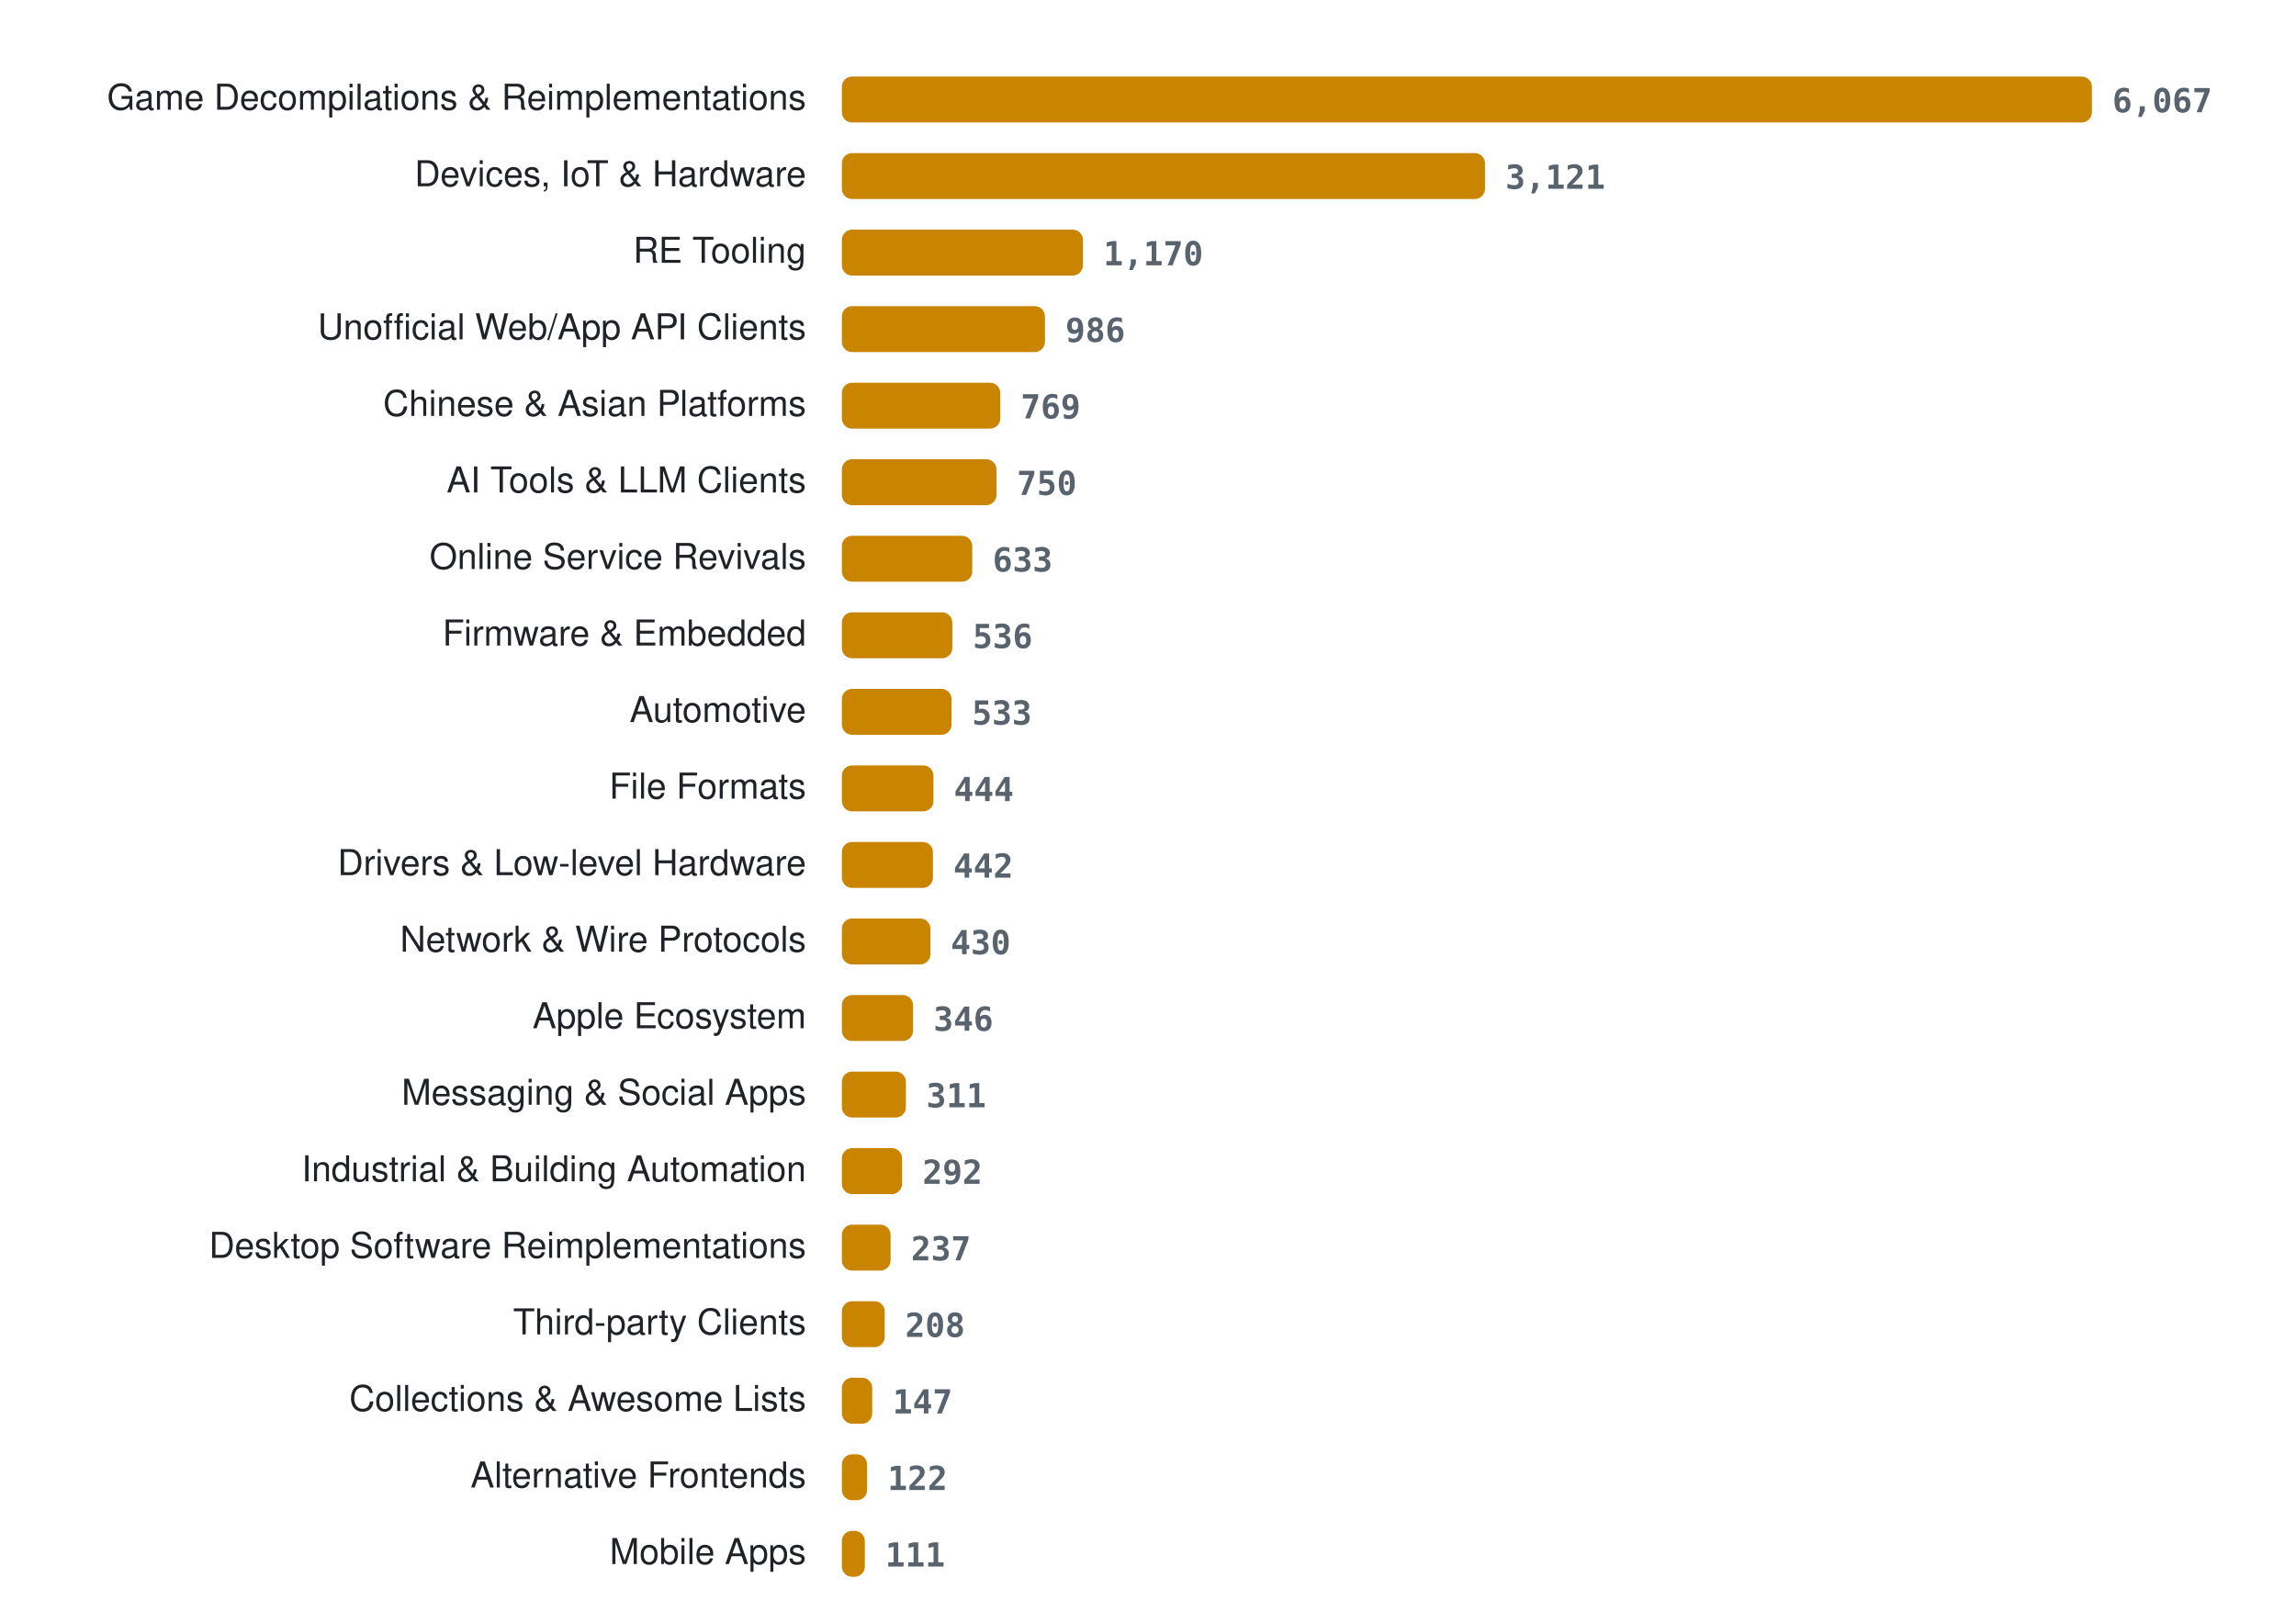
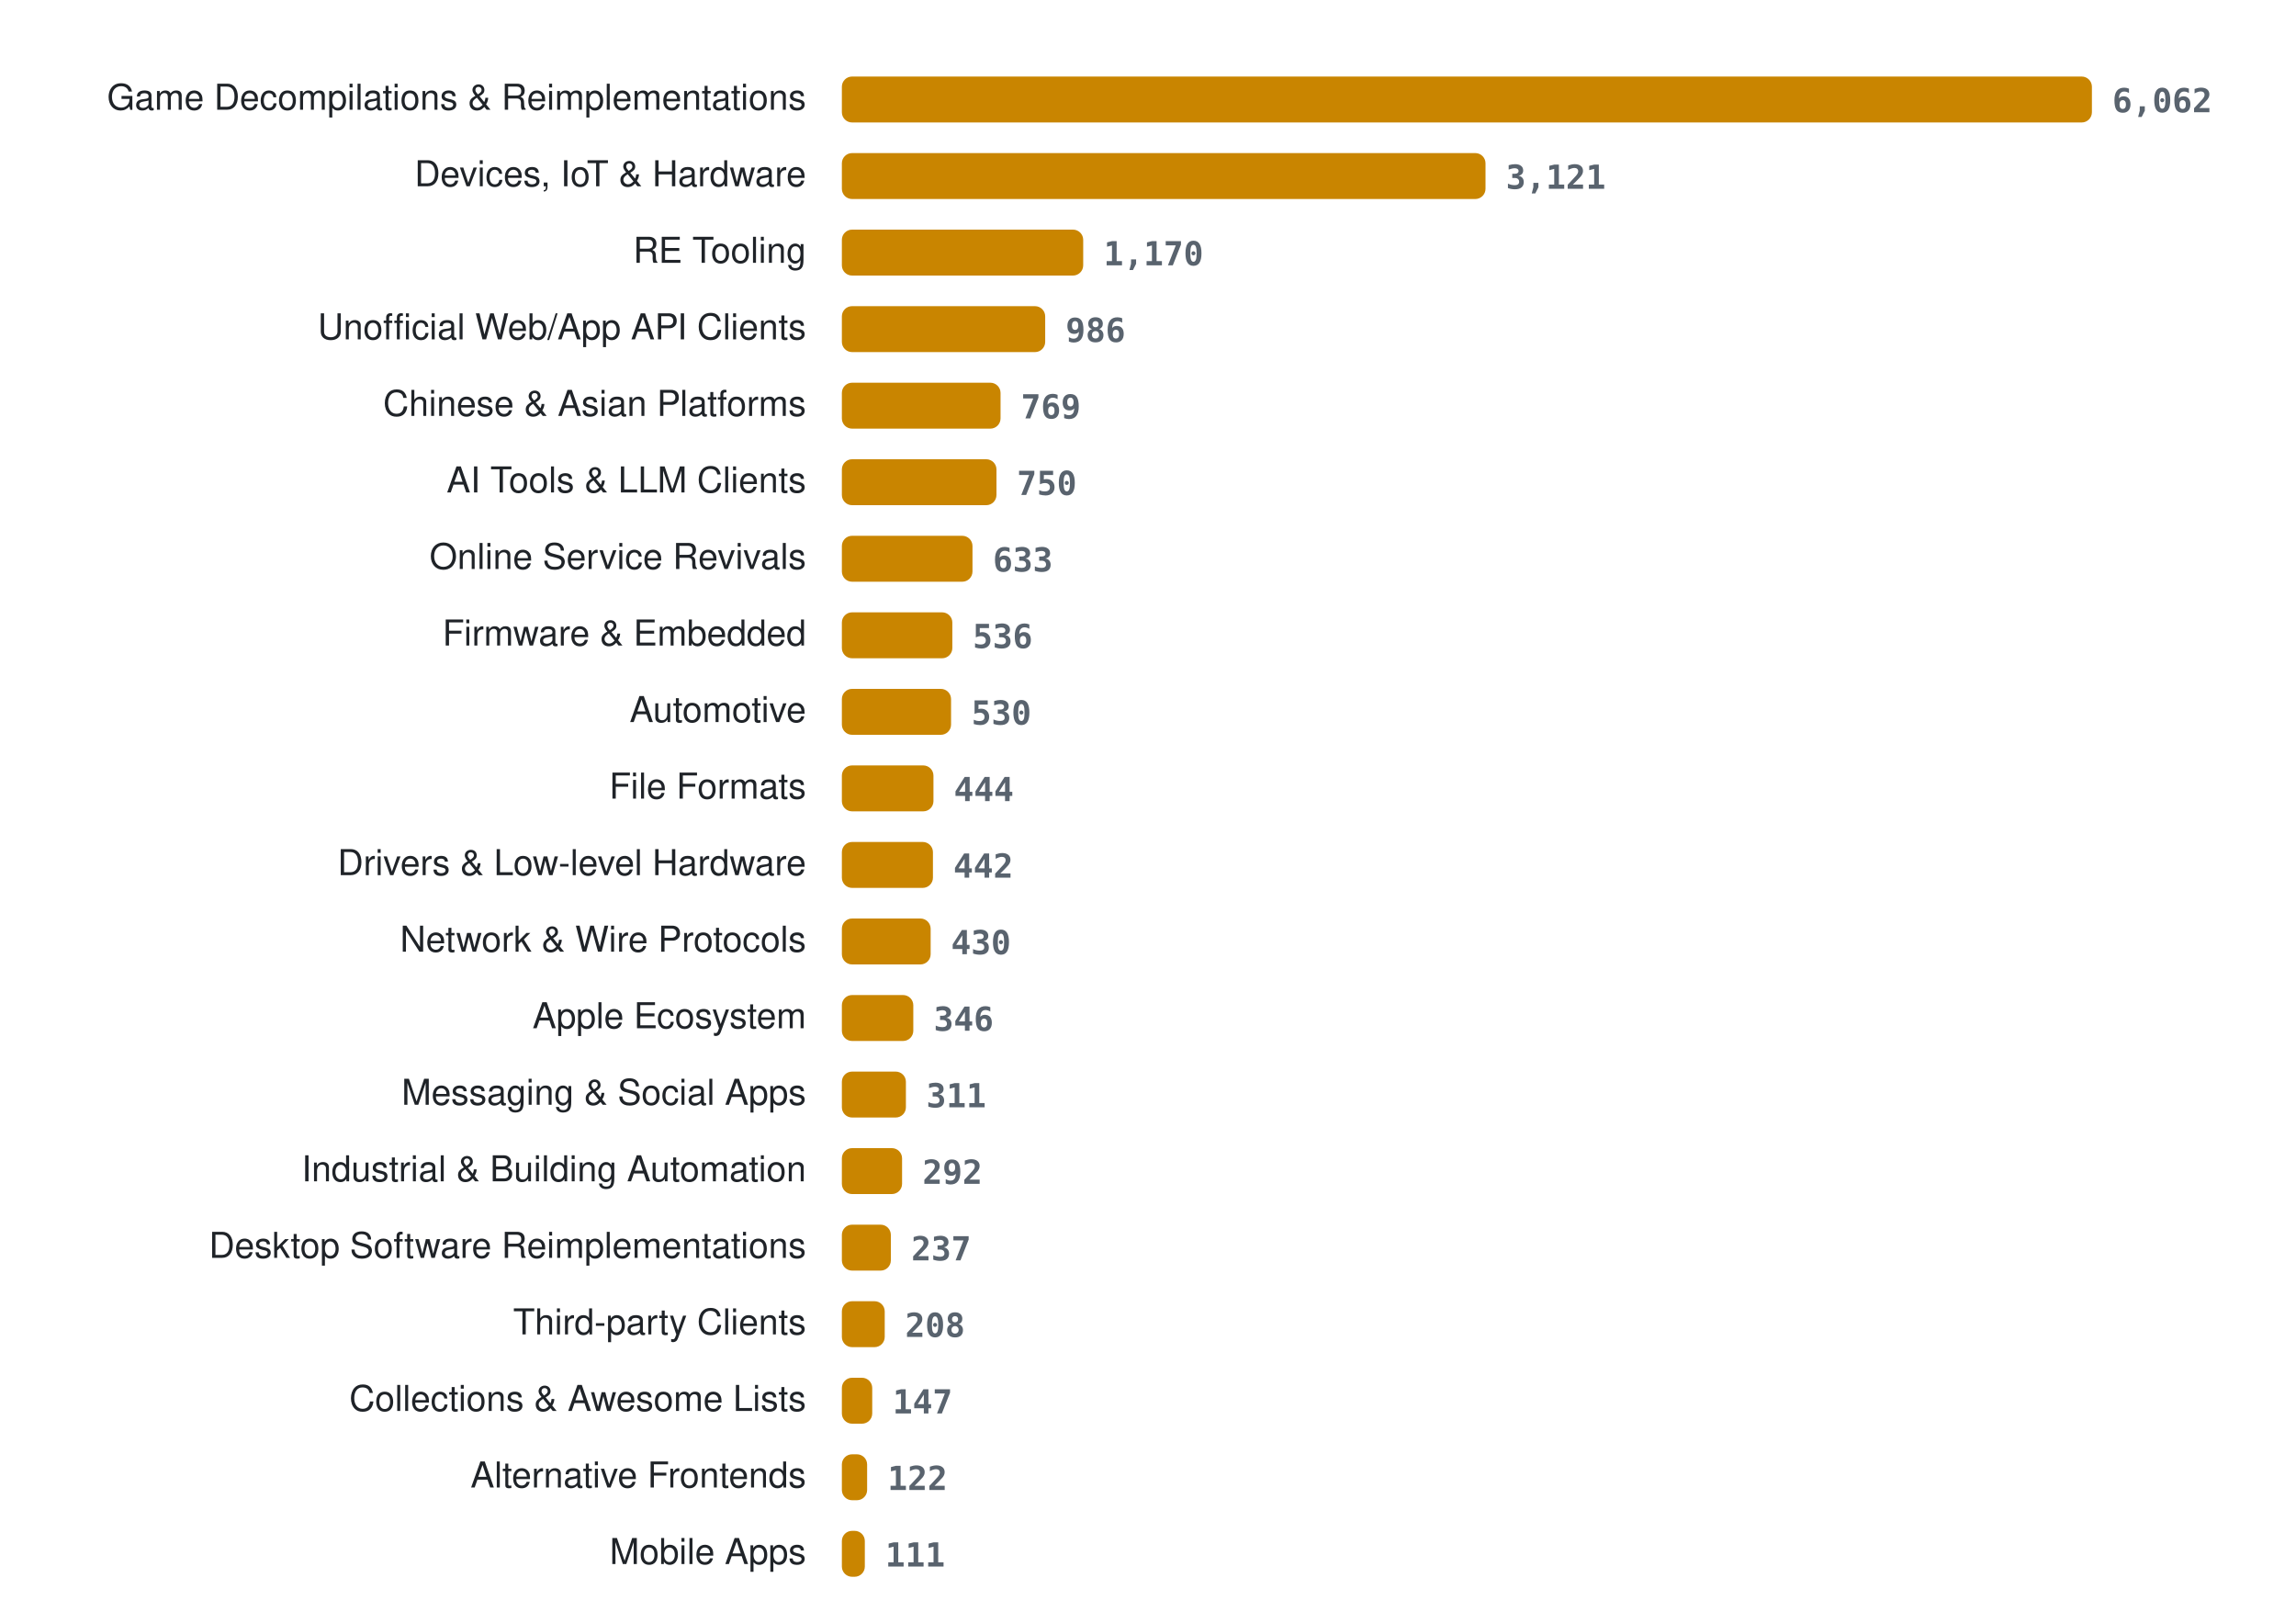
<svg xmlns="http://www.w3.org/2000/svg" width="900" height="636" viewBox="0 0 900 636" role="img" aria-label="Projects per category">
  <style>
.lab{font:14px -apple-system, BlinkMacSystemFont, 'Segoe UI', Helvetica, Arial, sans-serif;fill:#1f2328} .val{font:600 13px ui-monospace, SFMono-Regular, Menlo, Consolas, monospace;fill:#59636e} .bar{fill:#c98500}
@media (prefers-color-scheme: dark){ .lab{fill:#e6edf3} .val{fill:#9198a1} .bar{fill:#ffb000} }
</style>
  <text x="316" y="43" class="lab" text-anchor="end">Game Decompilations &amp; Reimplementations</text>
  <rect x="330" y="30" width="490.0" height="18" rx="4" class="bar" />
-   <text x="828.0" y="44" class="val">6,067</text>
+   <text x="828.0" y="44" class="val">6,062</text>
  <text x="316" y="73" class="lab" text-anchor="end">Devices, IoT &amp; Hardware</text>
-   <rect x="330" y="60" width="252.1" height="18" rx="4" class="bar" />
-   <text x="590.1" y="74" class="val">3,121</text>
+   <rect x="330" y="60" width="252.3" height="18" rx="4" class="bar" />
+   <text x="590.3" y="74" class="val">3,121</text>
  <text x="316" y="103" class="lab" text-anchor="end">RE Tooling</text>
-   <rect x="330" y="90" width="94.5" height="18" rx="4" class="bar" />
-   <text x="432.5" y="104" class="val">1,170</text>
+   <rect x="330" y="90" width="94.6" height="18" rx="4" class="bar" />
+   <text x="432.6" y="104" class="val">1,170</text>
  <text x="316" y="133" class="lab" text-anchor="end">Unofficial Web/App API Clients</text>
-   <rect x="330" y="120" width="79.6" height="18" rx="4" class="bar" />
-   <text x="417.6" y="134" class="val">986</text>
+   <rect x="330" y="120" width="79.7" height="18" rx="4" class="bar" />
+   <text x="417.7" y="134" class="val">986</text>
  <text x="316" y="163" class="lab" text-anchor="end">Chinese &amp; Asian Platforms</text>
-   <rect x="330" y="150" width="62.1" height="18" rx="4" class="bar" />
-   <text x="400.1" y="164" class="val">769</text>
+   <rect x="330" y="150" width="62.2" height="18" rx="4" class="bar" />
+   <text x="400.2" y="164" class="val">769</text>
  <text x="316" y="193" class="lab" text-anchor="end">AI Tools &amp; LLM Clients</text>
  <rect x="330" y="180" width="60.6" height="18" rx="4" class="bar" />
  <text x="398.6" y="194" class="val">750</text>
  <text x="316" y="223" class="lab" text-anchor="end">Online Service Revivals</text>
-   <rect x="330" y="210" width="51.1" height="18" rx="4" class="bar" />
-   <text x="389.1" y="224" class="val">633</text>
+   <rect x="330" y="210" width="51.2" height="18" rx="4" class="bar" />
+   <text x="389.2" y="224" class="val">633</text>
  <text x="316" y="253" class="lab" text-anchor="end">Firmware &amp; Embedded</text>
  <rect x="330" y="240" width="43.3" height="18" rx="4" class="bar" />
  <text x="381.3" y="254" class="val">536</text>
  <text x="316" y="283" class="lab" text-anchor="end">Automotive</text>
-   <rect x="330" y="270" width="43.0" height="18" rx="4" class="bar" />
-   <text x="381.0" y="284" class="val">533</text>
+   <rect x="330" y="270" width="42.8" height="18" rx="4" class="bar" />
+   <text x="380.8" y="284" class="val">530</text>
  <text x="316" y="313" class="lab" text-anchor="end">File Formats</text>
  <rect x="330" y="300" width="35.9" height="18" rx="4" class="bar" />
  <text x="373.9" y="314" class="val">444</text>
  <text x="316" y="343" class="lab" text-anchor="end">Drivers &amp; Low-level Hardware</text>
  <rect x="330" y="330" width="35.7" height="18" rx="4" class="bar" />
  <text x="373.7" y="344" class="val">442</text>
  <text x="316" y="373" class="lab" text-anchor="end">Network &amp; Wire Protocols</text>
-   <rect x="330" y="360" width="34.7" height="18" rx="4" class="bar" />
-   <text x="372.7" y="374" class="val">430</text>
+   <rect x="330" y="360" width="34.8" height="18" rx="4" class="bar" />
+   <text x="372.8" y="374" class="val">430</text>
  <text x="316" y="403" class="lab" text-anchor="end">Apple Ecosystem</text>
-   <rect x="330" y="390" width="27.9" height="18" rx="4" class="bar" />
-   <text x="365.9" y="404" class="val">346</text>
+   <rect x="330" y="390" width="28.0" height="18" rx="4" class="bar" />
+   <text x="366.0" y="404" class="val">346</text>
  <text x="316" y="433" class="lab" text-anchor="end">Messaging &amp; Social Apps</text>
  <rect x="330" y="420" width="25.1" height="18" rx="4" class="bar" />
  <text x="363.1" y="434" class="val">311</text>
  <text x="316" y="463" class="lab" text-anchor="end">Industrial &amp; Building Automation</text>
  <rect x="330" y="450" width="23.6" height="18" rx="4" class="bar" />
  <text x="361.6" y="464" class="val">292</text>
  <text x="316" y="493" class="lab" text-anchor="end">Desktop Software Reimplementations</text>
-   <rect x="330" y="480" width="19.1" height="18" rx="4" class="bar" />
-   <text x="357.1" y="494" class="val">237</text>
+   <rect x="330" y="480" width="19.2" height="18" rx="4" class="bar" />
+   <text x="357.2" y="494" class="val">237</text>
  <text x="316" y="523" class="lab" text-anchor="end">Third-party Clients</text>
  <rect x="330" y="510" width="16.8" height="18" rx="4" class="bar" />
  <text x="354.8" y="524" class="val">208</text>
  <text x="316" y="553" class="lab" text-anchor="end">Collections &amp; Awesome Lists</text>
  <rect x="330" y="540" width="11.9" height="18" rx="4" class="bar" />
  <text x="349.9" y="554" class="val">147</text>
  <text x="316" y="583" class="lab" text-anchor="end">Alternative Frontends</text>
  <rect x="330" y="570" width="9.9" height="18" rx="4" class="bar" />
  <text x="347.9" y="584" class="val">122</text>
  <text x="316" y="613" class="lab" text-anchor="end">Mobile Apps</text>
  <rect x="330" y="600" width="9.0" height="18" rx="4" class="bar" />
  <text x="347.0" y="614" class="val">111</text>
</svg>
